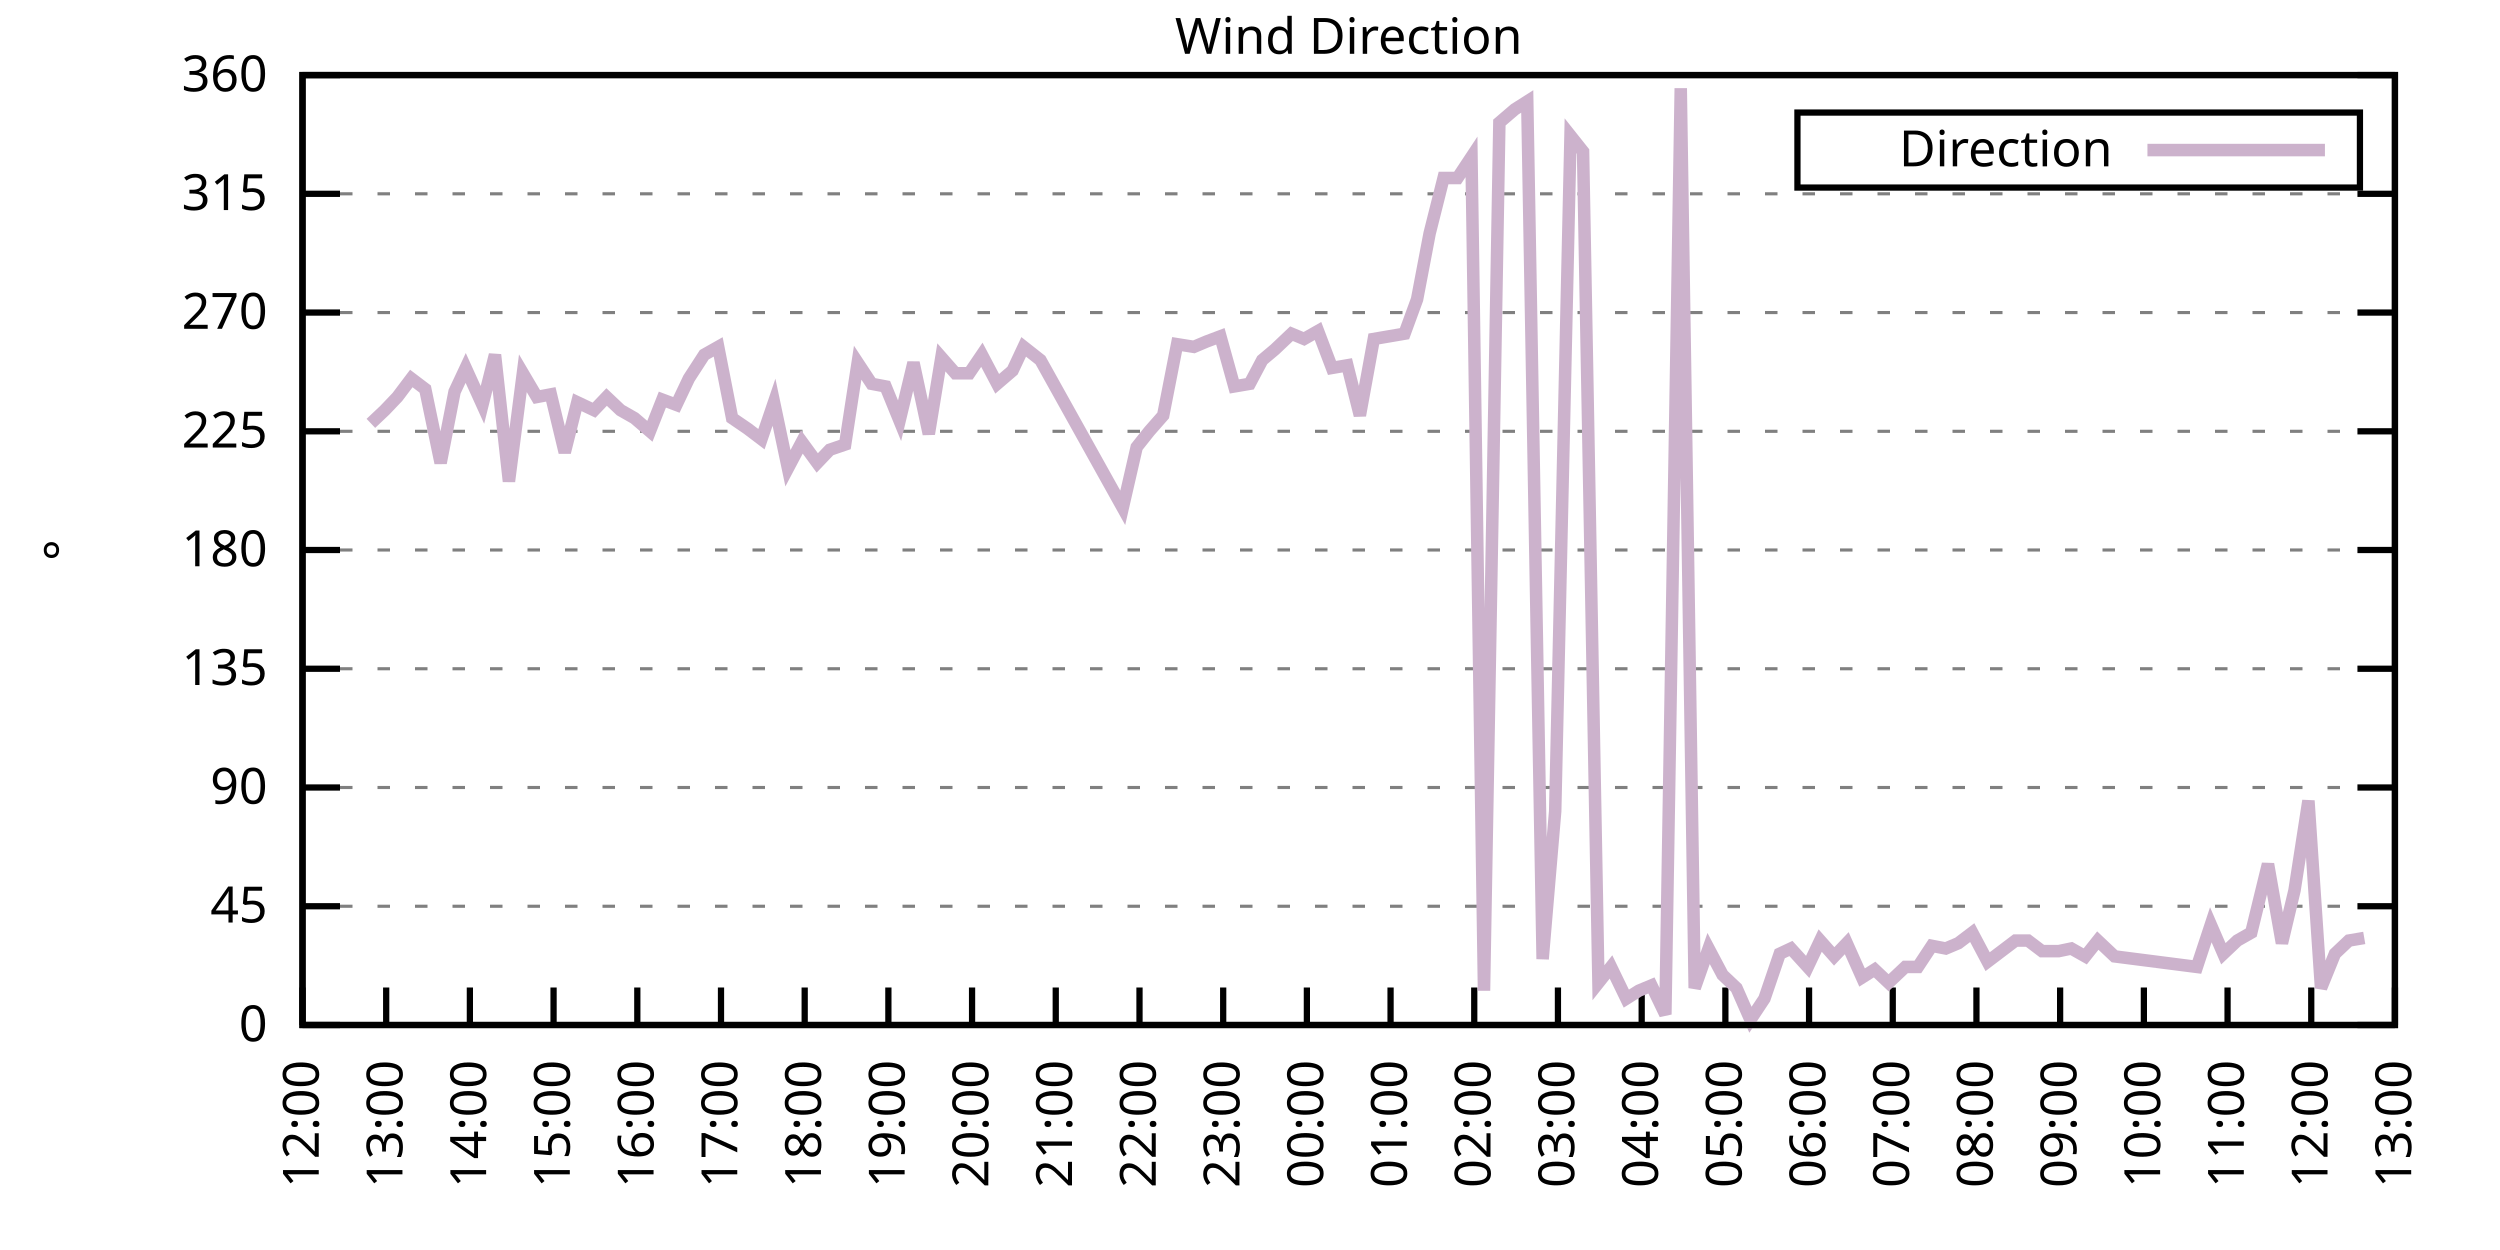
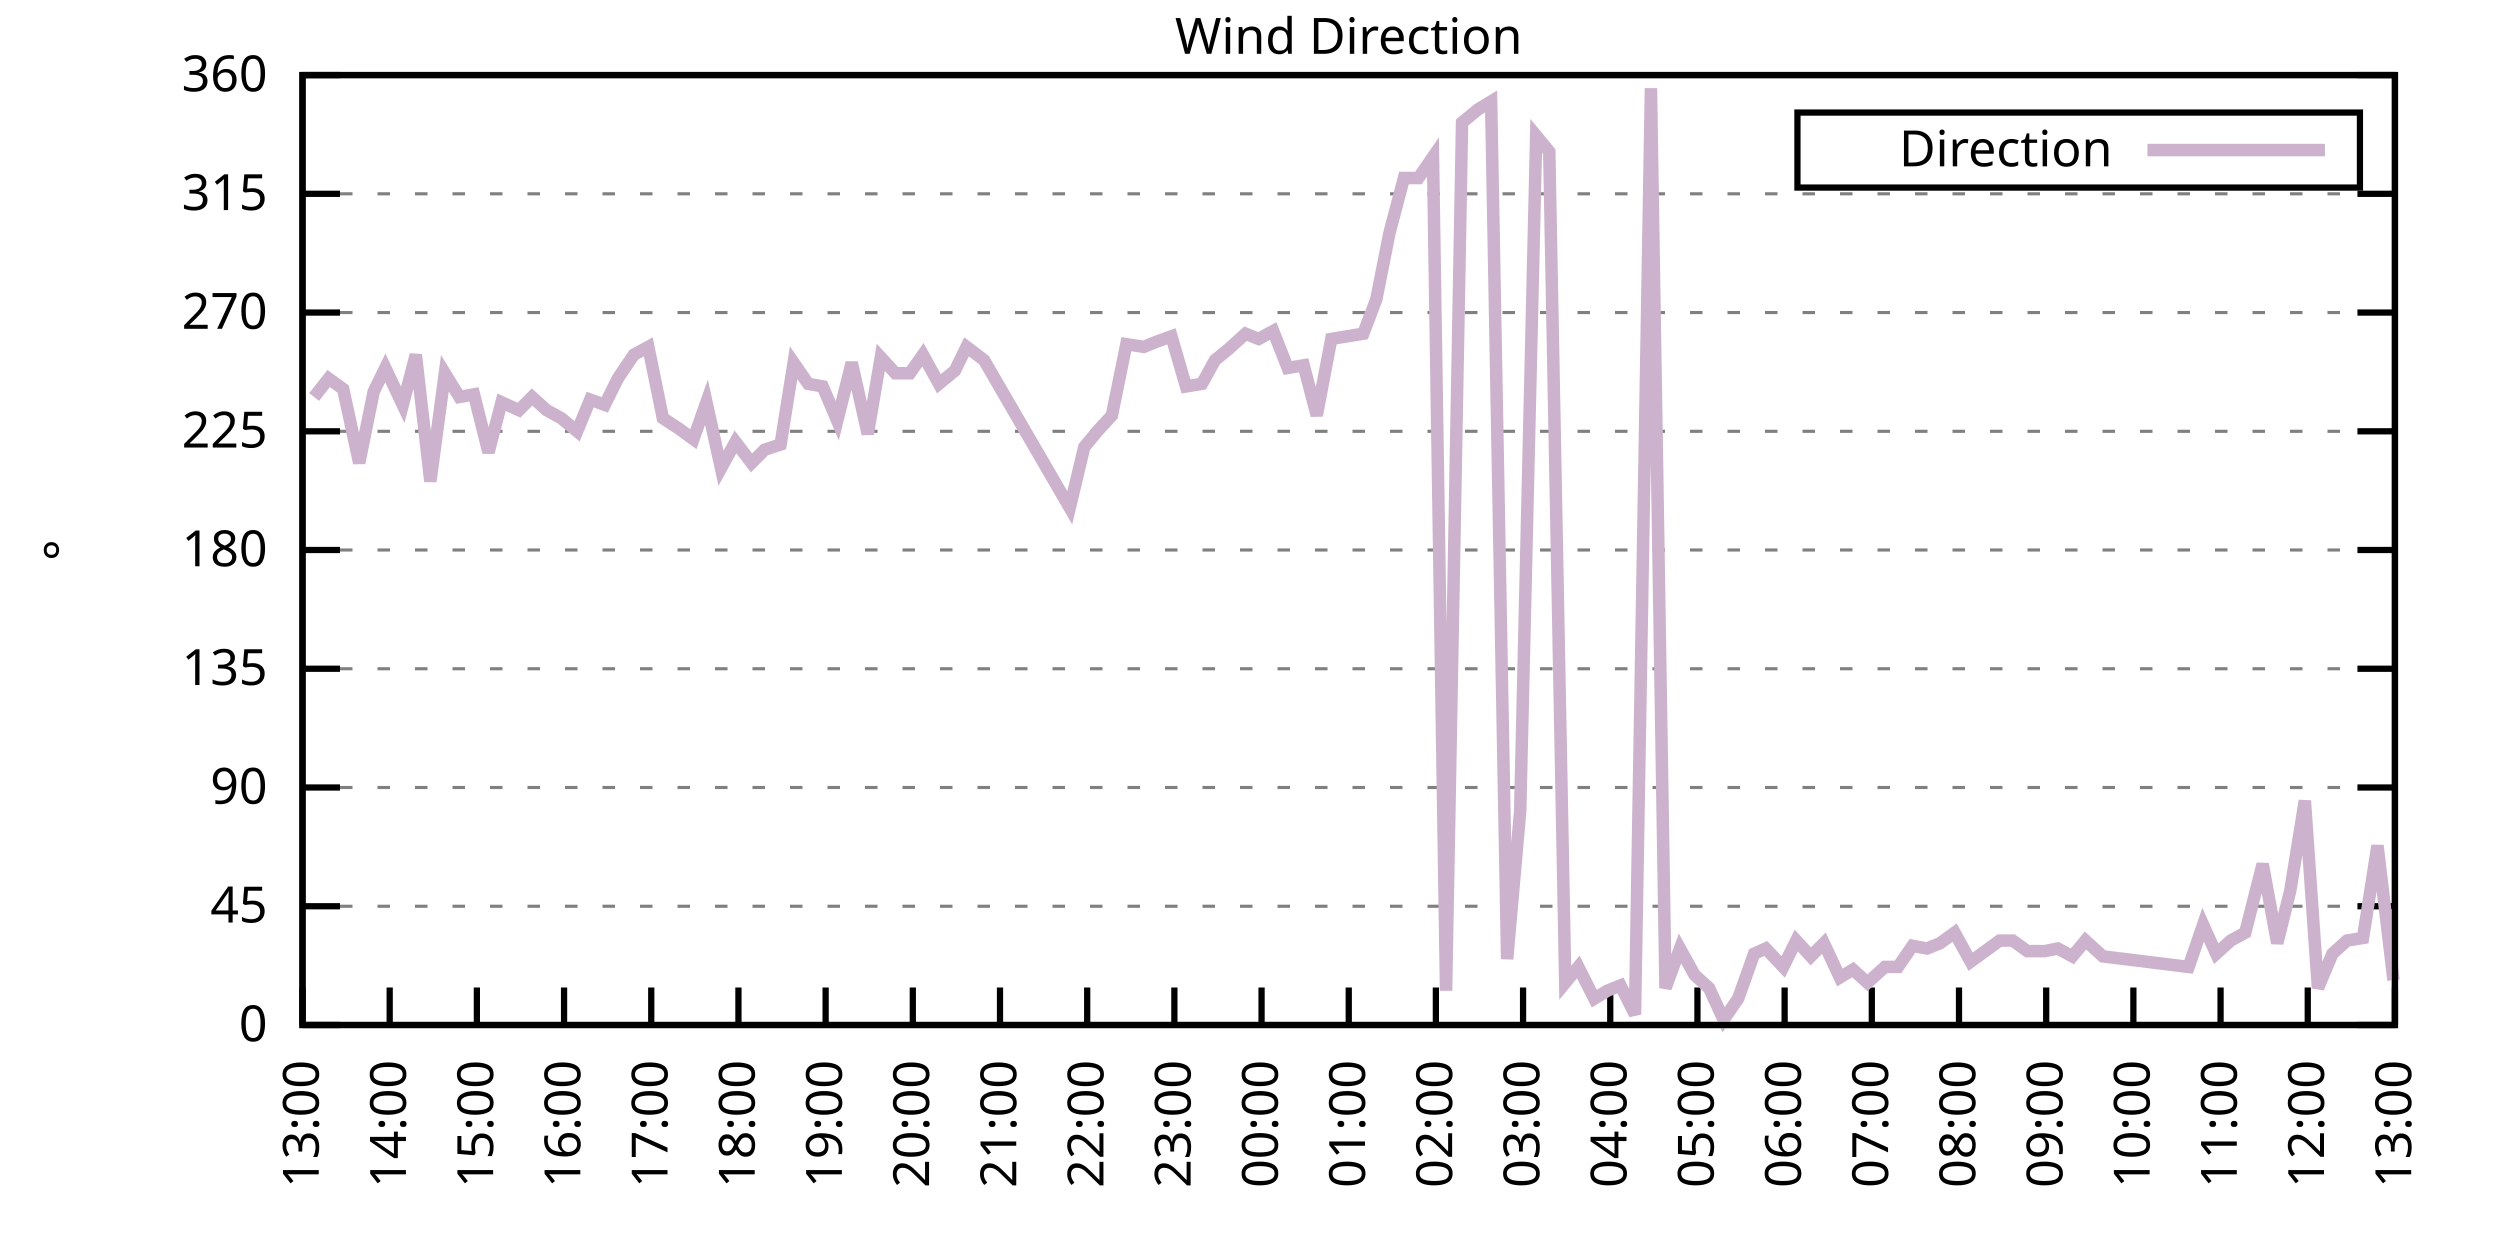
<svg xmlns="http://www.w3.org/2000/svg" xmlns:xlink="http://www.w3.org/1999/xlink" width="400" height="200" viewBox="0 0 400 200">
  <g id="gnuplot_canvas">
    <rect x="0" y="0" width="400" height="200" fill="none" />
    <defs>
      <circle id="gpDot" r="0.5" stroke-width="0.5" stroke="currentColor" />
      <path id="gpPt0" stroke-width="0.333" stroke="currentColor" d="M-1,0 h2 M0,-1 v2" />
      <path id="gpPt1" stroke-width="0.333" stroke="currentColor" d="M-1,-1 L1,1 M1,-1 L-1,1" />
      <path id="gpPt2" stroke-width="0.333" stroke="currentColor" d="M-1,0 L1,0 M0,-1 L0,1 M-1,-1 L1,1 M-1,1 L1,-1" />
      <rect id="gpPt3" stroke-width="0.333" stroke="currentColor" x="-1" y="-1" width="2" height="2" />
      <rect id="gpPt4" stroke-width="0.333" stroke="currentColor" fill="currentColor" x="-1" y="-1" width="2" height="2" />
      <circle id="gpPt5" stroke-width="0.333" stroke="currentColor" cx="0" cy="0" r="1" />
      <use xlink:href="#gpPt5" id="gpPt6" fill="currentColor" stroke="none" />
      <path id="gpPt7" stroke-width="0.333" stroke="currentColor" d="M0,-1.33 L-1.33,0.67 L1.33,0.67 z" />
      <use xlink:href="#gpPt7" id="gpPt8" fill="currentColor" stroke="none" />
      <use xlink:href="#gpPt7" id="gpPt9" stroke="currentColor" transform="rotate(180)" />
      <use xlink:href="#gpPt9" id="gpPt10" fill="currentColor" stroke="none" />
      <use xlink:href="#gpPt3" id="gpPt11" stroke="currentColor" transform="rotate(45)" />
      <use xlink:href="#gpPt11" id="gpPt12" fill="currentColor" stroke="none" />
      <path id="gpPt13" stroke-width="0.333" stroke="currentColor" d="M0,1.330 L1.265,0.411 L0.782,-1.067 L-0.782,-1.076 L-1.265,0.411 z" />
      <use xlink:href="#gpPt13" id="gpPt14" fill="currentColor" stroke="none" />
      <filter id="textbox" filterUnits="objectBoundingBox" x="0" y="0" height="1" width="1">
        <feFlood flood-color="white" flood-opacity="1" result="bgnd" />
        <feComposite in="SourceGraphic" in2="bgnd" operator="atop" />
      </filter>
      <filter id="greybox" filterUnits="objectBoundingBox" x="0" y="0" height="1" width="1">
        <feFlood flood-color="lightgrey" flood-opacity="1" result="grey" />
        <feComposite in="SourceGraphic" in2="grey" operator="atop" />
      </filter>
    </defs>
    <g fill="none" color="white" stroke="currentColor" stroke-width="1.00" stroke-linecap="butt" stroke-linejoin="miter">
</g>
    <g fill="none" color="black" stroke="currentColor" stroke-width="1.00" stroke-linecap="butt" stroke-linejoin="miter">
      <g stroke="none" shape-rendering="crispEdges">
        <polygon fill="rgb(255, 255, 255)" points="48.40,164.00 383.18,164.00 383.18,12.02 48.40,12.02 " />
      </g>
    </g>
    <g fill="none" color="black" stroke="currentColor" stroke-width="1.00" stroke-linecap="butt" stroke-linejoin="miter">
</g>
    <g fill="none" color="black" stroke="black" stroke-width="0.50" stroke-linecap="butt" stroke-linejoin="miter">
</g>
    <g fill="none" color="gray" stroke="currentColor" stroke-width="0.50" stroke-linecap="butt" stroke-linejoin="miter">
      <path stroke="gray" stroke-dasharray="2,4" class="gridline" d="M48.40,164.00 L383.19,164.00  " />
    </g>
    <g fill="none" color="gray" stroke="gray" stroke-width="1.00" stroke-linecap="butt" stroke-linejoin="miter">
</g>
    <g fill="none" color="black" stroke="currentColor" stroke-width="1.00" stroke-linecap="butt" stroke-linejoin="miter">
      <path stroke="black" d="M48.40,164.00 L54.40,164.00 M383.19,164.00 L377.19,164.00  " />
      <g transform="translate(42.80,166.60)" stroke="none" fill="black" font-family="Sans" font-size="8.00" text-anchor="end">
        <text>
          <tspan font-family="Sans"> 0</tspan>
        </text>
      </g>
    </g>
    <g fill="none" color="black" stroke="currentColor" stroke-width="1.00" stroke-linecap="butt" stroke-linejoin="miter">
</g>
    <g fill="none" color="black" stroke="black" stroke-width="0.50" stroke-linecap="butt" stroke-linejoin="miter">
</g>
    <g fill="none" color="gray" stroke="currentColor" stroke-width="0.50" stroke-linecap="butt" stroke-linejoin="miter">
      <path stroke="gray" stroke-dasharray="2,4" class="gridline" d="M48.40,145.00 L383.19,145.00  " />
    </g>
    <g fill="none" color="gray" stroke="gray" stroke-width="1.00" stroke-linecap="butt" stroke-linejoin="miter">
</g>
    <g fill="none" color="black" stroke="currentColor" stroke-width="1.00" stroke-linecap="butt" stroke-linejoin="miter">
      <path stroke="black" d="M48.40,145.00 L54.40,145.00 M383.19,145.00 L377.19,145.00  " />
      <g transform="translate(42.80,147.60)" stroke="none" fill="black" font-family="Sans" font-size="8.00" text-anchor="end">
        <text>
          <tspan font-family="Sans"> 45</tspan>
        </text>
      </g>
    </g>
    <g fill="none" color="black" stroke="currentColor" stroke-width="1.00" stroke-linecap="butt" stroke-linejoin="miter">
</g>
    <g fill="none" color="black" stroke="black" stroke-width="0.50" stroke-linecap="butt" stroke-linejoin="miter">
</g>
    <g fill="none" color="gray" stroke="currentColor" stroke-width="0.50" stroke-linecap="butt" stroke-linejoin="miter">
      <path stroke="gray" stroke-dasharray="2,4" class="gridline" d="M48.40,126.00 L383.19,126.00  " />
    </g>
    <g fill="none" color="gray" stroke="gray" stroke-width="1.00" stroke-linecap="butt" stroke-linejoin="miter">
</g>
    <g fill="none" color="black" stroke="currentColor" stroke-width="1.00" stroke-linecap="butt" stroke-linejoin="miter">
      <path stroke="black" d="M48.40,126.00 L54.40,126.00 M383.19,126.00 L377.19,126.00  " />
      <g transform="translate(42.80,128.60)" stroke="none" fill="black" font-family="Sans" font-size="8.00" text-anchor="end">
        <text>
          <tspan font-family="Sans"> 90</tspan>
        </text>
      </g>
    </g>
    <g fill="none" color="black" stroke="currentColor" stroke-width="1.00" stroke-linecap="butt" stroke-linejoin="miter">
</g>
    <g fill="none" color="black" stroke="black" stroke-width="0.50" stroke-linecap="butt" stroke-linejoin="miter">
</g>
    <g fill="none" color="gray" stroke="currentColor" stroke-width="0.50" stroke-linecap="butt" stroke-linejoin="miter">
      <path stroke="gray" stroke-dasharray="2,4" class="gridline" d="M48.40,107.00 L383.19,107.00  " />
    </g>
    <g fill="none" color="gray" stroke="gray" stroke-width="1.00" stroke-linecap="butt" stroke-linejoin="miter">
</g>
    <g fill="none" color="black" stroke="currentColor" stroke-width="1.00" stroke-linecap="butt" stroke-linejoin="miter">
      <path stroke="black" d="M48.40,107.00 L54.40,107.00 M383.19,107.00 L377.19,107.00  " />
      <g transform="translate(42.80,109.60)" stroke="none" fill="black" font-family="Sans" font-size="8.00" text-anchor="end">
        <text>
          <tspan font-family="Sans"> 135</tspan>
        </text>
      </g>
    </g>
    <g fill="none" color="black" stroke="currentColor" stroke-width="1.00" stroke-linecap="butt" stroke-linejoin="miter">
</g>
    <g fill="none" color="black" stroke="black" stroke-width="0.50" stroke-linecap="butt" stroke-linejoin="miter">
</g>
    <g fill="none" color="gray" stroke="currentColor" stroke-width="0.50" stroke-linecap="butt" stroke-linejoin="miter">
      <path stroke="gray" stroke-dasharray="2,4" class="gridline" d="M48.40,88.00 L383.19,88.00  " />
    </g>
    <g fill="none" color="gray" stroke="gray" stroke-width="1.00" stroke-linecap="butt" stroke-linejoin="miter">
</g>
    <g fill="none" color="black" stroke="currentColor" stroke-width="1.00" stroke-linecap="butt" stroke-linejoin="miter">
      <path stroke="black" d="M48.40,88.00 L54.40,88.00 M383.19,88.00 L377.19,88.00  " />
      <g transform="translate(42.80,90.60)" stroke="none" fill="black" font-family="Sans" font-size="8.00" text-anchor="end">
        <text>
          <tspan font-family="Sans"> 180</tspan>
        </text>
      </g>
    </g>
    <g fill="none" color="black" stroke="currentColor" stroke-width="1.00" stroke-linecap="butt" stroke-linejoin="miter">
</g>
    <g fill="none" color="black" stroke="black" stroke-width="0.50" stroke-linecap="butt" stroke-linejoin="miter">
</g>
    <g fill="none" color="gray" stroke="currentColor" stroke-width="0.50" stroke-linecap="butt" stroke-linejoin="miter">
      <path stroke="gray" stroke-dasharray="2,4" class="gridline" d="M48.40,69.01 L383.19,69.01  " />
    </g>
    <g fill="none" color="gray" stroke="gray" stroke-width="1.00" stroke-linecap="butt" stroke-linejoin="miter">
</g>
    <g fill="none" color="black" stroke="currentColor" stroke-width="1.00" stroke-linecap="butt" stroke-linejoin="miter">
      <path stroke="black" d="M48.40,69.01 L54.40,69.01 M383.19,69.01 L377.19,69.01  " />
      <g transform="translate(42.80,71.61)" stroke="none" fill="black" font-family="Sans" font-size="8.00" text-anchor="end">
        <text>
          <tspan font-family="Sans"> 225</tspan>
        </text>
      </g>
    </g>
    <g fill="none" color="black" stroke="currentColor" stroke-width="1.00" stroke-linecap="butt" stroke-linejoin="miter">
</g>
    <g fill="none" color="black" stroke="black" stroke-width="0.50" stroke-linecap="butt" stroke-linejoin="miter">
</g>
    <g fill="none" color="gray" stroke="currentColor" stroke-width="0.50" stroke-linecap="butt" stroke-linejoin="miter">
      <path stroke="gray" stroke-dasharray="2,4" class="gridline" d="M48.40,50.01 L383.19,50.01  " />
    </g>
    <g fill="none" color="gray" stroke="gray" stroke-width="1.00" stroke-linecap="butt" stroke-linejoin="miter">
</g>
    <g fill="none" color="black" stroke="currentColor" stroke-width="1.00" stroke-linecap="butt" stroke-linejoin="miter">
      <path stroke="black" d="M48.40,50.01 L54.40,50.01 M383.19,50.01 L377.19,50.01  " />
      <g transform="translate(42.80,52.61)" stroke="none" fill="black" font-family="Sans" font-size="8.00" text-anchor="end">
        <text>
          <tspan font-family="Sans"> 270</tspan>
        </text>
      </g>
    </g>
    <g fill="none" color="black" stroke="currentColor" stroke-width="1.00" stroke-linecap="butt" stroke-linejoin="miter">
</g>
    <g fill="none" color="black" stroke="black" stroke-width="0.50" stroke-linecap="butt" stroke-linejoin="miter">
</g>
    <g fill="none" color="gray" stroke="currentColor" stroke-width="0.50" stroke-linecap="butt" stroke-linejoin="miter">
      <path stroke="gray" stroke-dasharray="2,4" class="gridline" d="M48.40,31.01 L383.19,31.01  " />
    </g>
    <g fill="none" color="gray" stroke="gray" stroke-width="1.00" stroke-linecap="butt" stroke-linejoin="miter">
</g>
    <g fill="none" color="black" stroke="currentColor" stroke-width="1.00" stroke-linecap="butt" stroke-linejoin="miter">
      <path stroke="black" d="M48.40,31.01 L54.40,31.01 M383.19,31.01 L377.19,31.01  " />
      <g transform="translate(42.80,33.61)" stroke="none" fill="black" font-family="Sans" font-size="8.00" text-anchor="end">
        <text>
          <tspan font-family="Sans"> 315</tspan>
        </text>
      </g>
    </g>
    <g fill="none" color="black" stroke="currentColor" stroke-width="1.00" stroke-linecap="butt" stroke-linejoin="miter">
</g>
    <g fill="none" color="black" stroke="black" stroke-width="0.50" stroke-linecap="butt" stroke-linejoin="miter">
</g>
    <g fill="none" color="gray" stroke="currentColor" stroke-width="0.50" stroke-linecap="butt" stroke-linejoin="miter">
      <path stroke="gray" stroke-dasharray="2,4" class="gridline" d="M48.40,12.01 L383.19,12.01  " />
    </g>
    <g fill="none" color="gray" stroke="gray" stroke-width="1.00" stroke-linecap="butt" stroke-linejoin="miter">
</g>
    <g fill="none" color="black" stroke="currentColor" stroke-width="1.00" stroke-linecap="butt" stroke-linejoin="miter">
      <path stroke="black" d="M48.40,12.01 L54.40,12.01 M383.19,12.01 L377.19,12.01  " />
      <g transform="translate(42.80,14.61)" stroke="none" fill="black" font-family="Sans" font-size="8.00" text-anchor="end">
        <text>
          <tspan font-family="Sans"> 360</tspan>
        </text>
      </g>
    </g>
    <g fill="none" color="black" stroke="currentColor" stroke-width="1.00" stroke-linecap="butt" stroke-linejoin="miter">
      <path stroke="black" d="M48.40,164.00 L48.40,158.00  " />
      <g transform="translate(51.00,169.60) rotate(270.00)" stroke="none" fill="black" font-family="Sans" font-size="8.00" text-anchor="end">
        <text>
-           <tspan font-family="Sans">12:00</tspan>
-         </text>
-       </g>
-     </g>
-     <g fill="none" color="black" stroke="currentColor" stroke-width="1.00" stroke-linecap="butt" stroke-linejoin="miter">
-       <path stroke="black" d="M61.79,164.00 L61.79,158.00  " />
-       <g transform="translate(64.39,169.60) rotate(270.00)" stroke="none" fill="black" font-family="Sans" font-size="8.00" text-anchor="end">
-         <text>
          <tspan font-family="Sans">13:00</tspan>
        </text>
      </g>
    </g>
    <g fill="none" color="black" stroke="currentColor" stroke-width="1.00" stroke-linecap="butt" stroke-linejoin="miter">
-       <path stroke="black" d="M75.18,164.00 L75.18,158.00  " />
-       <g transform="translate(77.78,169.60) rotate(270.00)" stroke="none" fill="black" font-family="Sans" font-size="8.00" text-anchor="end">
+       <path stroke="black" d="M62.35,164.00 L62.35,158.00  " />
+       <g transform="translate(64.95,169.60) rotate(270.00)" stroke="none" fill="black" font-family="Sans" font-size="8.00" text-anchor="end">
        <text>
          <tspan font-family="Sans">14:00</tspan>
        </text>
      </g>
    </g>
    <g fill="none" color="black" stroke="currentColor" stroke-width="1.00" stroke-linecap="butt" stroke-linejoin="miter">
-       <path stroke="black" d="M88.57,164.00 L88.57,158.00  " />
-       <g transform="translate(91.17,169.60) rotate(270.00)" stroke="none" fill="black" font-family="Sans" font-size="8.00" text-anchor="end">
+       <path stroke="black" d="M76.30,164.00 L76.30,158.00  " />
+       <g transform="translate(78.90,169.60) rotate(270.00)" stroke="none" fill="black" font-family="Sans" font-size="8.00" text-anchor="end">
        <text>
          <tspan font-family="Sans">15:00</tspan>
        </text>
      </g>
    </g>
    <g fill="none" color="black" stroke="currentColor" stroke-width="1.00" stroke-linecap="butt" stroke-linejoin="miter">
-       <path stroke="black" d="M101.97,164.00 L101.97,158.00  " />
-       <g transform="translate(104.57,169.60) rotate(270.00)" stroke="none" fill="black" font-family="Sans" font-size="8.00" text-anchor="end">
+       <path stroke="black" d="M90.25,164.00 L90.25,158.00  " />
+       <g transform="translate(92.85,169.60) rotate(270.00)" stroke="none" fill="black" font-family="Sans" font-size="8.00" text-anchor="end">
        <text>
          <tspan font-family="Sans">16:00</tspan>
        </text>
      </g>
    </g>
    <g fill="none" color="black" stroke="currentColor" stroke-width="1.00" stroke-linecap="butt" stroke-linejoin="miter">
-       <path stroke="black" d="M115.36,164.00 L115.36,158.00  " />
-       <g transform="translate(117.96,169.60) rotate(270.00)" stroke="none" fill="black" font-family="Sans" font-size="8.00" text-anchor="end">
+       <path stroke="black" d="M104.20,164.00 L104.20,158.00  " />
+       <g transform="translate(106.80,169.60) rotate(270.00)" stroke="none" fill="black" font-family="Sans" font-size="8.00" text-anchor="end">
        <text>
          <tspan font-family="Sans">17:00</tspan>
        </text>
      </g>
    </g>
    <g fill="none" color="black" stroke="currentColor" stroke-width="1.00" stroke-linecap="butt" stroke-linejoin="miter">
-       <path stroke="black" d="M128.75,164.00 L128.75,158.00  " />
-       <g transform="translate(131.35,169.60) rotate(270.00)" stroke="none" fill="black" font-family="Sans" font-size="8.00" text-anchor="end">
+       <path stroke="black" d="M118.15,164.00 L118.15,158.00  " />
+       <g transform="translate(120.75,169.60) rotate(270.00)" stroke="none" fill="black" font-family="Sans" font-size="8.00" text-anchor="end">
        <text>
          <tspan font-family="Sans">18:00</tspan>
        </text>
      </g>
    </g>
    <g fill="none" color="black" stroke="currentColor" stroke-width="1.00" stroke-linecap="butt" stroke-linejoin="miter">
-       <path stroke="black" d="M142.14,164.00 L142.14,158.00  " />
-       <g transform="translate(144.74,169.60) rotate(270.00)" stroke="none" fill="black" font-family="Sans" font-size="8.00" text-anchor="end">
+       <path stroke="black" d="M132.10,164.00 L132.10,158.00  " />
+       <g transform="translate(134.70,169.60) rotate(270.00)" stroke="none" fill="black" font-family="Sans" font-size="8.00" text-anchor="end">
        <text>
          <tspan font-family="Sans">19:00</tspan>
        </text>
      </g>
    </g>
    <g fill="none" color="black" stroke="currentColor" stroke-width="1.00" stroke-linecap="butt" stroke-linejoin="miter">
-       <path stroke="black" d="M155.53,164.00 L155.53,158.00  " />
-       <g transform="translate(158.13,169.60) rotate(270.00)" stroke="none" fill="black" font-family="Sans" font-size="8.00" text-anchor="end">
+       <path stroke="black" d="M146.05,164.00 L146.05,158.00  " />
+       <g transform="translate(148.65,169.60) rotate(270.00)" stroke="none" fill="black" font-family="Sans" font-size="8.00" text-anchor="end">
        <text>
          <tspan font-family="Sans">20:00</tspan>
        </text>
      </g>
    </g>
    <g fill="none" color="black" stroke="currentColor" stroke-width="1.00" stroke-linecap="butt" stroke-linejoin="miter">
-       <path stroke="black" d="M168.92,164.00 L168.92,158.00  " />
-       <g transform="translate(171.52,169.60) rotate(270.00)" stroke="none" fill="black" font-family="Sans" font-size="8.00" text-anchor="end">
+       <path stroke="black" d="M160.00,164.00 L160.00,158.00  " />
+       <g transform="translate(162.60,169.60) rotate(270.00)" stroke="none" fill="black" font-family="Sans" font-size="8.00" text-anchor="end">
        <text>
          <tspan font-family="Sans">21:00</tspan>
        </text>
      </g>
    </g>
    <g fill="none" color="black" stroke="currentColor" stroke-width="1.00" stroke-linecap="butt" stroke-linejoin="miter">
-       <path stroke="black" d="M182.32,164.00 L182.32,158.00  " />
-       <g transform="translate(184.92,169.60) rotate(270.00)" stroke="none" fill="black" font-family="Sans" font-size="8.00" text-anchor="end">
+       <path stroke="black" d="M173.95,164.00 L173.95,158.00  " />
+       <g transform="translate(176.55,169.60) rotate(270.00)" stroke="none" fill="black" font-family="Sans" font-size="8.00" text-anchor="end">
        <text>
          <tspan font-family="Sans">22:00</tspan>
        </text>
      </g>
    </g>
    <g fill="none" color="black" stroke="currentColor" stroke-width="1.00" stroke-linecap="butt" stroke-linejoin="miter">
-       <path stroke="black" d="M195.71,164.00 L195.71,158.00  " />
-       <g transform="translate(198.31,169.60) rotate(270.00)" stroke="none" fill="black" font-family="Sans" font-size="8.00" text-anchor="end">
+       <path stroke="black" d="M187.90,164.00 L187.90,158.00  " />
+       <g transform="translate(190.50,169.60) rotate(270.00)" stroke="none" fill="black" font-family="Sans" font-size="8.00" text-anchor="end">
        <text>
          <tspan font-family="Sans">23:00</tspan>
        </text>
      </g>
    </g>
    <g fill="none" color="black" stroke="currentColor" stroke-width="1.00" stroke-linecap="butt" stroke-linejoin="miter">
-       <path stroke="black" d="M209.10,164.00 L209.10,158.00  " />
-       <g transform="translate(211.70,169.60) rotate(270.00)" stroke="none" fill="black" font-family="Sans" font-size="8.00" text-anchor="end">
+       <path stroke="black" d="M201.85,164.00 L201.85,158.00  " />
+       <g transform="translate(204.45,169.60) rotate(270.00)" stroke="none" fill="black" font-family="Sans" font-size="8.00" text-anchor="end">
        <text>
          <tspan font-family="Sans">00:00</tspan>
        </text>
      </g>
    </g>
    <g fill="none" color="black" stroke="currentColor" stroke-width="1.00" stroke-linecap="butt" stroke-linejoin="miter">
-       <path stroke="black" d="M222.49,164.00 L222.49,158.00  " />
-       <g transform="translate(225.09,169.60) rotate(270.00)" stroke="none" fill="black" font-family="Sans" font-size="8.00" text-anchor="end">
+       <path stroke="black" d="M215.80,164.00 L215.80,158.00  " />
+       <g transform="translate(218.40,169.60) rotate(270.00)" stroke="none" fill="black" font-family="Sans" font-size="8.00" text-anchor="end">
        <text>
          <tspan font-family="Sans">01:00</tspan>
        </text>
      </g>
    </g>
    <g fill="none" color="black" stroke="currentColor" stroke-width="1.00" stroke-linecap="butt" stroke-linejoin="miter">
-       <path stroke="black" d="M235.88,164.00 L235.88,158.00  " />
-       <g transform="translate(238.48,169.60) rotate(270.00)" stroke="none" fill="black" font-family="Sans" font-size="8.00" text-anchor="end">
+       <path stroke="black" d="M229.74,164.00 L229.74,158.00  " />
+       <g transform="translate(232.34,169.60) rotate(270.00)" stroke="none" fill="black" font-family="Sans" font-size="8.00" text-anchor="end">
        <text>
          <tspan font-family="Sans">02:00</tspan>
        </text>
      </g>
    </g>
    <g fill="none" color="black" stroke="currentColor" stroke-width="1.00" stroke-linecap="butt" stroke-linejoin="miter">
-       <path stroke="black" d="M249.27,164.00 L249.27,158.00  " />
-       <g transform="translate(251.87,169.60) rotate(270.00)" stroke="none" fill="black" font-family="Sans" font-size="8.00" text-anchor="end">
+       <path stroke="black" d="M243.69,164.00 L243.69,158.00  " />
+       <g transform="translate(246.29,169.60) rotate(270.00)" stroke="none" fill="black" font-family="Sans" font-size="8.00" text-anchor="end">
        <text>
          <tspan font-family="Sans">03:00</tspan>
        </text>
      </g>
    </g>
    <g fill="none" color="black" stroke="currentColor" stroke-width="1.00" stroke-linecap="butt" stroke-linejoin="miter">
-       <path stroke="black" d="M262.67,164.00 L262.67,158.00  " />
-       <g transform="translate(265.27,169.60) rotate(270.00)" stroke="none" fill="black" font-family="Sans" font-size="8.00" text-anchor="end">
+       <path stroke="black" d="M257.64,164.00 L257.64,158.00  " />
+       <g transform="translate(260.24,169.60) rotate(270.00)" stroke="none" fill="black" font-family="Sans" font-size="8.00" text-anchor="end">
        <text>
          <tspan font-family="Sans">04:00</tspan>
        </text>
      </g>
    </g>
    <g fill="none" color="black" stroke="currentColor" stroke-width="1.00" stroke-linecap="butt" stroke-linejoin="miter">
-       <path stroke="black" d="M276.06,164.00 L276.06,158.00  " />
-       <g transform="translate(278.66,169.60) rotate(270.00)" stroke="none" fill="black" font-family="Sans" font-size="8.00" text-anchor="end">
+       <path stroke="black" d="M271.59,164.00 L271.59,158.00  " />
+       <g transform="translate(274.19,169.60) rotate(270.00)" stroke="none" fill="black" font-family="Sans" font-size="8.00" text-anchor="end">
        <text>
          <tspan font-family="Sans">05:00</tspan>
        </text>
      </g>
    </g>
    <g fill="none" color="black" stroke="currentColor" stroke-width="1.00" stroke-linecap="butt" stroke-linejoin="miter">
-       <path stroke="black" d="M289.45,164.00 L289.45,158.00  " />
-       <g transform="translate(292.05,169.60) rotate(270.00)" stroke="none" fill="black" font-family="Sans" font-size="8.00" text-anchor="end">
+       <path stroke="black" d="M285.54,164.00 L285.54,158.00  " />
+       <g transform="translate(288.14,169.60) rotate(270.00)" stroke="none" fill="black" font-family="Sans" font-size="8.00" text-anchor="end">
        <text>
          <tspan font-family="Sans">06:00</tspan>
        </text>
      </g>
    </g>
    <g fill="none" color="black" stroke="currentColor" stroke-width="1.00" stroke-linecap="butt" stroke-linejoin="miter">
-       <path stroke="black" d="M302.84,164.00 L302.84,158.00  " />
-       <g transform="translate(305.44,169.60) rotate(270.00)" stroke="none" fill="black" font-family="Sans" font-size="8.00" text-anchor="end">
+       <path stroke="black" d="M299.49,164.00 L299.49,158.00  " />
+       <g transform="translate(302.09,169.60) rotate(270.00)" stroke="none" fill="black" font-family="Sans" font-size="8.00" text-anchor="end">
        <text>
          <tspan font-family="Sans">07:00</tspan>
        </text>
      </g>
    </g>
    <g fill="none" color="black" stroke="currentColor" stroke-width="1.00" stroke-linecap="butt" stroke-linejoin="miter">
-       <path stroke="black" d="M316.23,164.00 L316.23,158.00  " />
-       <g transform="translate(318.83,169.60) rotate(270.00)" stroke="none" fill="black" font-family="Sans" font-size="8.00" text-anchor="end">
+       <path stroke="black" d="M313.44,164.00 L313.44,158.00  " />
+       <g transform="translate(316.04,169.60) rotate(270.00)" stroke="none" fill="black" font-family="Sans" font-size="8.00" text-anchor="end">
        <text>
          <tspan font-family="Sans">08:00</tspan>
        </text>
      </g>
    </g>
    <g fill="none" color="black" stroke="currentColor" stroke-width="1.00" stroke-linecap="butt" stroke-linejoin="miter">
-       <path stroke="black" d="M329.62,164.00 L329.62,158.00  " />
-       <g transform="translate(332.22,169.60) rotate(270.00)" stroke="none" fill="black" font-family="Sans" font-size="8.00" text-anchor="end">
+       <path stroke="black" d="M327.39,164.00 L327.39,158.00  " />
+       <g transform="translate(329.99,169.60) rotate(270.00)" stroke="none" fill="black" font-family="Sans" font-size="8.00" text-anchor="end">
        <text>
          <tspan font-family="Sans">09:00</tspan>
        </text>
      </g>
    </g>
    <g fill="none" color="black" stroke="currentColor" stroke-width="1.00" stroke-linecap="butt" stroke-linejoin="miter">
-       <path stroke="black" d="M343.02,164.00 L343.02,158.00  " />
-       <g transform="translate(345.62,169.60) rotate(270.00)" stroke="none" fill="black" font-family="Sans" font-size="8.00" text-anchor="end">
+       <path stroke="black" d="M341.34,164.00 L341.34,158.00  " />
+       <g transform="translate(343.94,169.60) rotate(270.00)" stroke="none" fill="black" font-family="Sans" font-size="8.00" text-anchor="end">
        <text>
          <tspan font-family="Sans">10:00</tspan>
        </text>
      </g>
    </g>
    <g fill="none" color="black" stroke="currentColor" stroke-width="1.00" stroke-linecap="butt" stroke-linejoin="miter">
-       <path stroke="black" d="M356.41,164.00 L356.41,158.00  " />
-       <g transform="translate(359.01,169.60) rotate(270.00)" stroke="none" fill="black" font-family="Sans" font-size="8.00" text-anchor="end">
+       <path stroke="black" d="M355.29,164.00 L355.29,158.00  " />
+       <g transform="translate(357.89,169.60) rotate(270.00)" stroke="none" fill="black" font-family="Sans" font-size="8.00" text-anchor="end">
        <text>
          <tspan font-family="Sans">11:00</tspan>
        </text>
      </g>
    </g>
    <g fill="none" color="black" stroke="currentColor" stroke-width="1.00" stroke-linecap="butt" stroke-linejoin="miter">
-       <path stroke="black" d="M369.80,164.00 L369.80,158.00  " />
-       <g transform="translate(372.40,169.60) rotate(270.00)" stroke="none" fill="black" font-family="Sans" font-size="8.00" text-anchor="end">
+       <path stroke="black" d="M369.24,164.00 L369.24,158.00  " />
+       <g transform="translate(371.84,169.60) rotate(270.00)" stroke="none" fill="black" font-family="Sans" font-size="8.00" text-anchor="end">
        <text>
          <tspan font-family="Sans">12:00</tspan>
        </text>
      </g>
    </g>
    <g fill="none" color="black" stroke="currentColor" stroke-width="1.00" stroke-linecap="butt" stroke-linejoin="miter">
      <path stroke="black" d="M383.19,164.00 L383.19,158.00  " />
      <g transform="translate(385.79,169.60) rotate(270.00)" stroke="none" fill="black" font-family="Sans" font-size="8.00" text-anchor="end">
        <text>
          <tspan font-family="Sans">13:00</tspan>
        </text>
      </g>
    </g>
    <g fill="none" color="black" stroke="currentColor" stroke-width="1.00" stroke-linecap="butt" stroke-linejoin="miter">
</g>
    <g fill="none" color="black" stroke="currentColor" stroke-width="1.00" stroke-linecap="butt" stroke-linejoin="miter">
      <path stroke="black" d="M48.40,12.01 L48.40,164.00 L383.19,164.00 L383.19,12.01 L48.40,12.01 Z  " />
    </g>
    <g fill="none" color="black" stroke="currentColor" stroke-width="1.00" stroke-linecap="butt" stroke-linejoin="miter">
</g>
    <g fill="none" color="black" stroke="currentColor" stroke-width="1.00" stroke-linecap="butt" stroke-linejoin="miter">
      <path stroke="black" d="M287.59,30.01 L287.59,18.01 L377.59,18.01 L377.59,30.01 L287.59,30.01 Z  " />
    </g>
    <g id="Wind_direction_plot_1">
      <g fill="none" color="white" stroke="black" stroke-width="2.00" stroke-linecap="butt" stroke-linejoin="miter">
</g>
      <g fill="none" color="black" stroke="currentColor" stroke-width="2.00" stroke-linecap="butt" stroke-linejoin="miter">
        <g transform="translate(337.99,26.61)" stroke="none" fill="black" font-family="Sans" font-size="8.00" text-anchor="end">
          <text>
            <tspan font-family="Sans">Direction</tspan>
          </text>
        </g>
      </g>
      <g fill="none" color="black" stroke="currentColor" stroke-width="2.00" stroke-linecap="butt" stroke-linejoin="miter">
-         <path stroke="rgb(204, 178, 204)" d="M343.59,24.01 L371.99,24.01 M59.34,67.74 L61.57,65.63 L63.58,63.52 L65.81,60.56 L68.04,62.25 L70.50,74.07   L72.73,62.67 L74.51,58.87 L77.19,64.78 L79.20,56.76 L81.43,77.03 L83.66,59.72 L85.90,63.52 L88.13,63.10   L90.36,72.38 L92.37,64.36 L95.05,65.63 L97.06,63.52 L99.29,65.63 L101.52,66.90 L103.98,69.01 L105.98,63.94   L108.22,64.78 L110.22,60.56 L112.68,56.76 L114.91,55.50 L117.14,66.90 L119.60,68.58 L121.83,70.27 L123.84,64.36   L126.07,74.92 L128.30,70.70 L130.76,74.07 L132.77,71.96 L135.22,71.12 L137.23,58.03 L139.46,61.41 L141.69,61.83   L143.93,67.32 L146.16,58.03 L148.61,69.43 L150.62,57.18 L152.85,59.72 L155.09,59.72 L157.10,56.76 L159.55,61.41   L162.01,59.30 L163.79,55.50 L166.47,57.61 L179.64,81.25 L181.87,71.54 L183.88,69.01 L186.11,66.47 L188.34,55.07   L191.02,55.50 L193.03,54.65 L195.26,53.81 L197.49,61.83 L199.95,61.41 L201.96,57.61 L203.97,55.92 L206.64,53.39   L208.65,54.23 L210.88,52.96 L213.12,58.87 L215.57,58.45 L217.58,66.47 L219.81,54.23 L222.27,53.81 L224.72,53.39   L226.73,47.90 L228.74,37.34 L230.97,28.48 L233.20,28.48 L235.44,25.10 L237.44,158.51 L239.90,19.61 L242.36,17.50   L244.36,16.23 L246.82,153.45 L248.83,129.80 L251.28,21.72 L253.29,24.25 L255.75,157.24 L257.76,154.71 L260.21,159.78   L262.22,158.51 L264.23,157.67 L266.46,162.31 L268.92,14.12 L271.15,158.09 L273.38,151.76 L275.61,155.98 L277.84,158.09   L280.07,163.16 L282.31,159.78 L284.76,152.60 L286.55,151.76 L289.23,154.71 L291.23,150.49 L293.47,153.02 L295.48,150.91   L297.93,156.40 L299.94,155.13 L302.17,157.24 L304.85,154.71 L306.86,154.71 L309.09,151.33 L311.32,151.76 L313.33,150.91   L315.56,149.22 L318.02,153.87 L322.48,150.49 L324.49,150.49 L326.72,152.18 L329.40,152.18 L331.41,151.76 L333.64,153.02   L335.65,150.49 L338.33,153.02 L351.50,154.71 L353.73,147.96 L355.74,152.60 L357.97,150.49 L360.20,149.22 L362.88,138.25   L365.11,150.91 L367.12,142.47 L369.35,128.11 L371.36,158.09 L373.59,152.60 L375.82,150.49 L378.28,150.07  " />
+         <path stroke="rgb(204, 178, 204)" d="M343.59,24.01 L371.99,24.01 M50.26,63.52 L52.58,60.56 L54.91,62.25 L57.47,74.07 L59.79,62.67 L61.65,58.87   L64.44,64.78 L66.53,56.76 L68.86,77.03 L71.18,59.72 L73.51,63.52 L75.83,63.10 L78.16,72.38 L80.25,64.36   L83.04,65.63 L85.13,63.52 L87.46,65.63 L89.78,66.90 L92.34,69.01 L94.43,63.94 L96.76,64.78 L98.85,60.56   L101.41,56.76 L103.73,55.50 L106.06,66.90 L108.62,68.58 L110.94,70.27 L113.03,64.36 L115.36,74.92 L117.68,70.70   L120.24,74.07 L122.33,71.96 L124.89,71.12 L126.98,58.03 L129.31,61.41 L131.63,61.83 L133.96,67.32 L136.28,58.03   L138.84,69.43 L140.93,57.18 L143.26,59.72 L145.58,59.72 L147.67,56.76 L150.23,61.41 L152.79,59.30 L154.65,55.50   L157.44,57.61 L171.16,81.25 L173.48,71.54 L175.57,69.01 L177.90,66.47 L180.22,55.07 L183.01,55.50 L185.11,54.65   L187.43,53.81 L189.76,61.83 L192.31,61.41 L194.41,57.61 L196.50,55.92 L199.29,53.39 L201.38,54.23 L203.71,52.96   L206.03,58.87 L208.59,58.45 L210.68,66.47 L213.01,54.23 L215.56,53.81 L218.12,53.39 L220.21,47.90 L222.30,37.34   L224.63,28.48 L226.95,28.48 L229.28,25.10 L231.37,158.51 L233.93,19.61 L236.49,17.50 L238.58,16.23 L241.14,153.45   L243.23,129.80 L245.79,21.72 L247.88,24.25 L250.44,157.24 L252.53,154.71 L255.09,159.78 L257.18,158.51 L259.27,157.67   L261.60,162.31 L264.15,14.12 L266.48,158.09 L268.80,151.76 L271.13,155.98 L273.45,158.09 L275.78,163.16 L278.10,159.78   L280.66,152.60 L282.52,151.76 L285.31,154.71 L287.40,150.49 L289.73,153.02 L291.82,150.91 L294.38,156.40 L296.47,155.13   L298.80,157.24 L301.58,154.71 L303.68,154.71 L306.00,151.33 L308.33,151.76 L310.42,150.91 L312.74,149.22 L315.30,153.87   L319.95,150.49 L322.04,150.49 L324.37,152.18 L327.16,152.18 L329.25,151.76 L331.58,153.02 L333.67,150.49 L336.46,153.02   L350.18,154.71 L352.50,147.96 L354.59,152.60 L356.92,150.49 L359.24,149.22 L362.03,138.25 L364.36,150.91 L366.45,142.47   L368.78,128.11 L370.87,158.09 L373.19,152.60 L375.52,150.49 L378.08,150.07 L380.40,135.29 L382.96,156.82  " />
      </g>
    </g>
    <g fill="none" color="black" stroke="currentColor" stroke-width="2.00" stroke-linecap="butt" stroke-linejoin="miter">
</g>
    <g fill="none" color="black" stroke="black" stroke-width="1.00" stroke-linecap="butt" stroke-linejoin="miter">
</g>
    <g fill="none" color="black" stroke="currentColor" stroke-width="1.00" stroke-linecap="butt" stroke-linejoin="miter">
      <path stroke="black" d="M48.40,12.01 L48.40,164.00 L383.19,164.00 L383.19,12.01 L48.40,12.01 Z  " />
      <g transform="translate(12.80,88.01) rotate(270.00)" stroke="none" fill="black" font-family="Sans" font-size="8.00" text-anchor="middle">
        <text>
          <tspan font-family="Sans">°</tspan>
        </text>
      </g>
    </g>
    <g fill="none" color="black" stroke="currentColor" stroke-width="1.00" stroke-linecap="butt" stroke-linejoin="miter">
</g>
    <g fill="none" color="black" stroke="currentColor" stroke-width="1.00" stroke-linecap="butt" stroke-linejoin="miter">
      <g transform="translate(215.79,8.61)" stroke="none" fill="black" font-family="Sans" font-size="8.00" text-anchor="middle">
        <text>
          <tspan font-family="Sans">Wind Direction</tspan>
        </text>
      </g>
    </g>
    <g fill="none" color="black" stroke="currentColor" stroke-width="1.00" stroke-linecap="butt" stroke-linejoin="miter">
</g>
  </g>
</svg>
